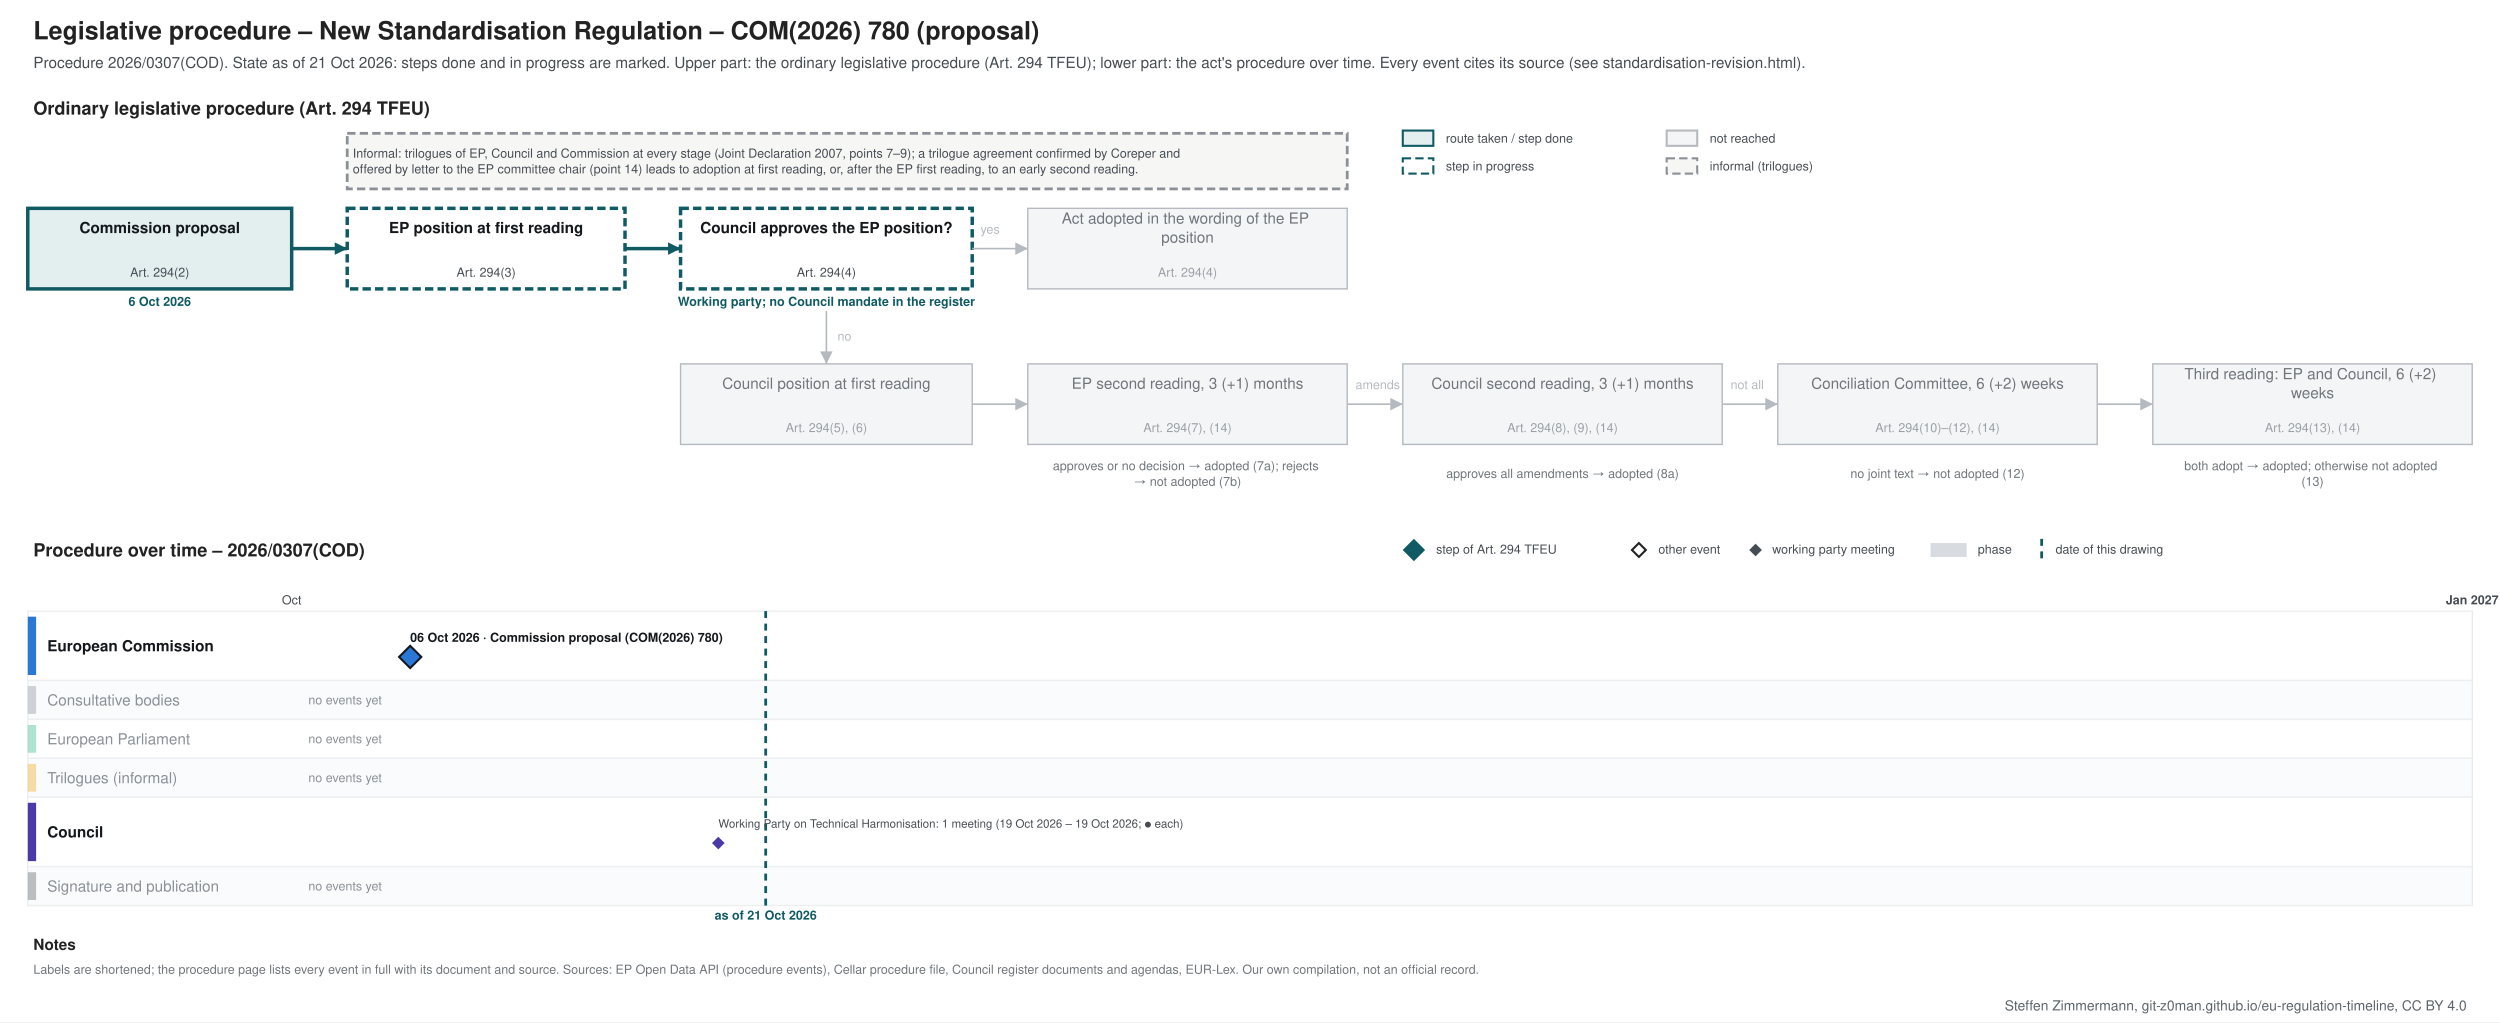
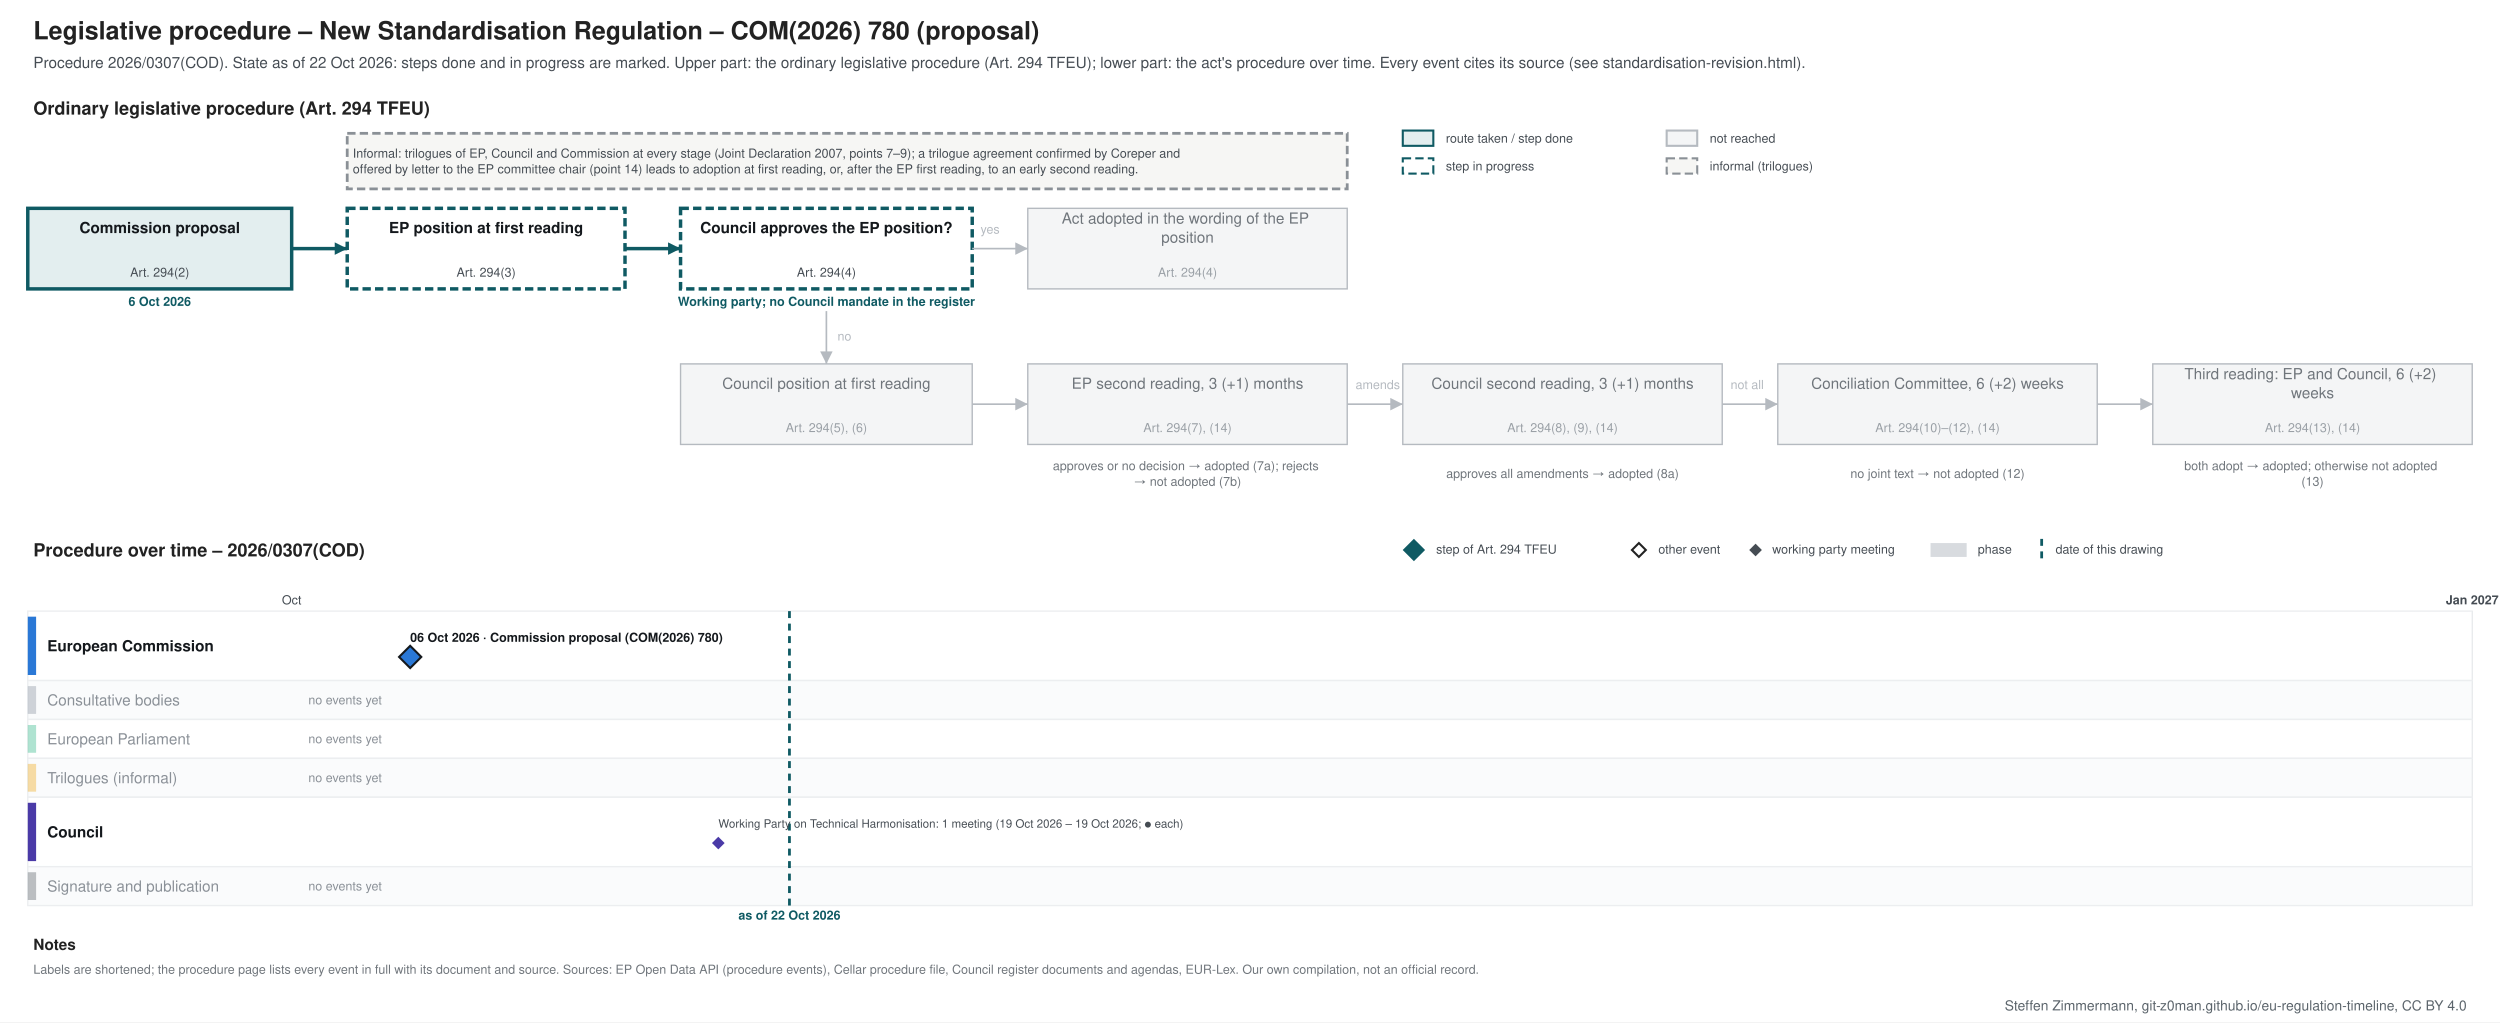
<svg xmlns="http://www.w3.org/2000/svg" xmlns:xlink="http://www.w3.org/1999/xlink" width="1800" height="736" viewBox="0 0 1800 736" font-family="&quot;Source Sans 3&quot;, Helvetica, Arial, sans-serif">
  <rect width="1800" height="736" fill="#ffffff" />
-   <g class="procedure" data-route="" data-state="ongoing" data-as_of="2026-10-21">
+   <g class="procedure" data-route="" data-state="ongoing" data-as_of="2026-10-22">
    <text font-size="18" fill="#222222" text-anchor="start" font-weight="bold">
      <tspan x="24.0" y="28.3">Legislative procedure – New Standardisation Regulation – COM(2026) 780 (proposal)</tspan>
    </text>
    <text font-size="11" fill="#454c53" text-anchor="start">
-       <tspan x="24.0" y="48.9">Procedure 2026/0307(COD). State as of 21 Oct 2026: steps done and in progress are marked. Upper part: the ordinary legislative procedure (Art. 294 TFEU); lower part: the act's procedure over time. Every event cites its source (see standardisation-revision.html).</tspan>
+       <tspan x="24.0" y="48.9">Procedure 2026/0307(COD). State as of 22 Oct 2026: steps done and in progress are marked. Upper part: the ordinary legislative procedure (Art. 294 TFEU); lower part: the act's procedure over time. Every event cites its source (see standardisation-revision.html).</tspan>
    </text>
    <text font-size="13" fill="#222222" text-anchor="start" font-weight="bold">
      <tspan x="24.0" y="82.5">Ordinary legislative procedure (Art. 294 TFEU)</tspan>
    </text>
    <rect x="1010.0" y="94.0" width="22.0" height="11.0" fill="#e3eeef" stroke="#0f5a63" stroke-width="1.5" />
    <text font-size="9" fill="#454c53" text-anchor="start">
      <tspan x="1041.0" y="102.7">route taken / step done</tspan>
    </text>
    <rect x="1010.0" y="114.0" width="22.0" height="11.0" fill="#ffffff" stroke="#0f5a63" stroke-dasharray="6 3" stroke-width="1.5" />
    <text font-size="9" fill="#454c53" text-anchor="start">
      <tspan x="1041.0" y="122.7">step in progress</tspan>
    </text>
    <rect x="1200.0" y="94.0" width="22.0" height="11.0" fill="#f4f5f6" stroke="#b5bac0" stroke-width="1.5" />
    <text font-size="9" fill="#454c53" text-anchor="start">
      <tspan x="1231.0" y="102.7">not reached</tspan>
    </text>
    <rect x="1200.0" y="114.0" width="22.0" height="11.0" fill="#f6f6f4" stroke="#8a9096" stroke-dasharray="6 3" stroke-width="1.5" />
    <text font-size="9" fill="#454c53" text-anchor="start">
      <tspan x="1231.0" y="122.7">informal (trilogues)</tspan>
    </text>
    <rect x="20.0" y="150.0" width="190.0" height="58.0" fill="#e3eeef" stroke="#0f5a63" stroke-width="2.5" />
    <text font-size="11" fill="#14181c" text-anchor="middle" font-weight="bold">
      <tspan x="115.0" y="167.8">Commission proposal</tspan>
    </text>
    <text font-size="9" fill="#454c53" text-anchor="middle">
      <tspan x="115.0" y="199.2">Art. 294(2)</tspan>
    </text>
    <text font-size="9" fill="#0f5a63" text-anchor="middle" font-weight="bold">
      <tspan x="115.0" y="220.2">6 Oct 2026</tspan>
    </text>
    <rect x="250.0" y="150.0" width="200.0" height="58.0" fill="#ffffff" stroke="#0f5a63" stroke-dasharray="6 3" stroke-width="2.5" />
    <text font-size="11" fill="#14181c" text-anchor="middle" font-weight="bold">
      <tspan x="350.0" y="167.8">EP position at first reading</tspan>
    </text>
    <text font-size="9" fill="#454c53" text-anchor="middle">
      <tspan x="350.0" y="199.2">Art. 294(3)</tspan>
    </text>
    <rect x="490.0" y="150.0" width="210.0" height="58.0" fill="#ffffff" stroke="#0f5a63" stroke-dasharray="6 3" stroke-width="2.5" />
    <text font-size="11" fill="#14181c" text-anchor="middle" font-weight="bold">
      <tspan x="595.0" y="167.8">Council approves the EP position?</tspan>
    </text>
    <text font-size="9" fill="#454c53" text-anchor="middle">
      <tspan x="595.0" y="199.2">Art. 294(4)</tspan>
    </text>
    <text font-size="9" fill="#0f5a63" text-anchor="middle" font-weight="bold">
      <tspan x="595.0" y="220.2">Working party; no Council mandate in the register</tspan>
    </text>
    <rect x="740.0" y="150.0" width="230.0" height="58.0" fill="#f4f5f6" stroke="#b5bac0" stroke-width="1" />
    <text font-size="11" fill="#6f757b" text-anchor="middle">
      <tspan x="855.0" y="161.0">Act adopted in the wording of the EP</tspan>
      <tspan x="855.0" y="174.7">position</tspan>
    </text>
    <text font-size="9" fill="#9aa0a6" text-anchor="middle">
      <tspan x="855.0" y="199.2">Art. 294(4)</tspan>
    </text>
    <rect x="490.0" y="262.0" width="210.0" height="58.0" fill="#f4f5f6" stroke="#b5bac0" stroke-width="1" />
    <text font-size="11" fill="#6f757b" text-anchor="middle">
      <tspan x="595.0" y="279.9">Council position at first reading</tspan>
    </text>
    <text font-size="9" fill="#9aa0a6" text-anchor="middle">
      <tspan x="595.0" y="311.1">Art. 294(5), (6)</tspan>
    </text>
    <rect x="740.0" y="262.0" width="230.0" height="58.0" fill="#f4f5f6" stroke="#b5bac0" stroke-width="1" />
    <text font-size="11" fill="#6f757b" text-anchor="middle">
      <tspan x="855.0" y="279.9">EP second reading, 3 (+1) months</tspan>
    </text>
    <text font-size="9" fill="#9aa0a6" text-anchor="middle">
      <tspan x="855.0" y="311.1">Art. 294(7), (14)</tspan>
    </text>
    <rect x="1010.0" y="262.0" width="230.0" height="58.0" fill="#f4f5f6" stroke="#b5bac0" stroke-width="1" />
    <text font-size="11" fill="#6f757b" text-anchor="middle">
      <tspan x="1125.0" y="279.9">Council second reading, 3 (+1) months</tspan>
    </text>
    <text font-size="9" fill="#9aa0a6" text-anchor="middle">
      <tspan x="1125.0" y="311.1">Art. 294(8), (9), (14)</tspan>
    </text>
    <rect x="1280.0" y="262.0" width="230.0" height="58.0" fill="#f4f5f6" stroke="#b5bac0" stroke-width="1" />
    <text font-size="11" fill="#6f757b" text-anchor="middle">
      <tspan x="1395.0" y="279.9">Conciliation Committee, 6 (+2) weeks</tspan>
    </text>
    <text font-size="9" fill="#9aa0a6" text-anchor="middle">
      <tspan x="1395.0" y="311.1">Art. 294(10)–(12), (14)</tspan>
    </text>
    <rect x="1550.0" y="262.0" width="230.0" height="58.0" fill="#f4f5f6" stroke="#b5bac0" stroke-width="1" />
    <text font-size="11" fill="#6f757b" text-anchor="middle">
      <tspan x="1665.0" y="273.0">Third reading: EP and Council, 6 (+2)</tspan>
      <tspan x="1665.0" y="286.7">weeks</tspan>
    </text>
    <text font-size="9" fill="#9aa0a6" text-anchor="middle">
      <tspan x="1665.0" y="311.1">Art. 294(13), (14)</tspan>
    </text>
    <text font-size="9" fill="#6f757b" text-anchor="middle">
      <tspan x="855.0" y="338.5">approves or no decision → adopted (7a); rejects</tspan>
      <tspan x="855.0" y="349.8">→ not adopted (7b)</tspan>
    </text>
    <text font-size="9" fill="#6f757b" text-anchor="middle">
      <tspan x="1125.0" y="344.1">approves all amendments → adopted (8a)</tspan>
    </text>
    <text font-size="9" fill="#6f757b" text-anchor="middle">
      <tspan x="1395.0" y="344.1">no joint text → not adopted (12)</tspan>
    </text>
    <text font-size="9" fill="#6f757b" text-anchor="middle">
      <tspan x="1665.0" y="338.5">both adopt → adopted; otherwise not adopted</tspan>
      <tspan x="1665.0" y="349.8">(13)</tspan>
    </text>
    <polyline points="210.0,179.0 250.0,179.0" fill="none" stroke="#0f5a63" stroke-width="2.5" />
    <polygon points="250.0,179.0 241.0,183.5 241.0,174.5" fill="#0f5a63" />
    <polyline points="450.0,179.0 490.0,179.0" fill="none" stroke="#0f5a63" stroke-width="2.5" />
    <polygon points="490.0,179.0 481.0,183.5 481.0,174.5" fill="#0f5a63" />
    <polyline points="700.0,179.0 740.0,179.0" fill="none" stroke="#b5bac0" stroke-width="1.2" />
    <polygon points="740.0,179.0 731.0,183.5 731.0,174.5" fill="#b5bac0" />
    <text font-size="9" fill="#b5bac0" text-anchor="start">
      <tspan x="706.0" y="168.2">yes</tspan>
    </text>
    <polyline points="595.0,224.0 595.0,262.0" fill="none" stroke="#b5bac0" stroke-width="1.2" />
    <polygon points="595.0,262.0 590.5,253.0 599.5,253.0" fill="#b5bac0" />
    <text font-size="9" fill="#b5bac0" text-anchor="start">
      <tspan x="603.0" y="245.2">no</tspan>
    </text>
    <polyline points="700.0,291.0 740.0,291.0" fill="none" stroke="#b5bac0" stroke-width="1.2" />
    <polygon points="740.0,291.0 731.0,295.5 731.0,286.5" fill="#b5bac0" />
    <polyline points="970.0,291.0 1010.0,291.0" fill="none" stroke="#b5bac0" stroke-width="1.2" />
    <polygon points="1010.0,291.0 1001.0,295.5 1001.0,286.5" fill="#b5bac0" />
    <polyline points="1240.0,291.0 1280.0,291.0" fill="none" stroke="#b5bac0" stroke-width="1.2" />
    <polygon points="1280.0,291.0 1271.0,295.5 1271.0,286.5" fill="#b5bac0" />
    <polyline points="1510.0,291.0 1550.0,291.0" fill="none" stroke="#b5bac0" stroke-width="1.2" />
    <polygon points="1550.0,291.0 1541.0,295.5 1541.0,286.5" fill="#b5bac0" />
    <text font-size="9" fill="#b5bac0" text-anchor="start">
      <tspan x="976.0" y="280.1">amends</tspan>
    </text>
    <text font-size="9" fill="#b5bac0" text-anchor="start">
      <tspan x="1246.0" y="280.1">not all</tspan>
    </text>
    <rect x="250.0" y="96.0" width="720.0" height="40.0" fill="#f6f6f4" stroke="#8a9096" stroke-dasharray="6 3" stroke-width="2" />
    <text font-size="9" fill="#454c53" text-anchor="start">
      <tspan x="254.0" y="113.5">Informal: trilogues of EP, Council and Commission at every stage (Joint Declaration 2007, points 7–9); a trilogue agreement confirmed by Coreper and</tspan>
      <tspan x="254.0" y="124.8">offered by letter to the EP committee chair (point 14) leads to adoption at first reading, or, after the EP first reading, to an early second reading.</tspan>
    </text>
    <text font-size="13" fill="#222222" text-anchor="start" font-weight="bold">
      <tspan x="24.0" y="400.6">Procedure over time – 2026/0307(COD)</tspan>
    </text>
    <polygon points="1018,389 1025,396 1018,403 1011,396" fill="#0f5a63" stroke="#0f5a63" stroke-width="1.5" />
    <text font-size="9" fill="#454c53" text-anchor="start">
      <tspan x="1034.0" y="398.6">step of Art. 294 TFEU</tspan>
    </text>
    <polygon points="1180,391 1185,396 1180,401 1175,396" fill="#ffffff" stroke="#222222" stroke-width="1.5" />
    <text font-size="9" fill="#454c53" text-anchor="start">
      <tspan x="1194.0" y="398.6">other event</tspan>
    </text>
    <polygon points="1264,392.5 1267.5,396 1264,399.5 1260.5,396" fill="#454c53" stroke="#454c53" stroke-width="1.5" />
    <text font-size="9" fill="#454c53" text-anchor="start">
      <tspan x="1276.0" y="398.6">working party meeting</tspan>
    </text>
    <rect x="1390.0" y="391.0" width="26.0" height="10.0" fill="#7b8794" stroke="none" opacity="0.3" />
    <text font-size="9" fill="#454c53" text-anchor="start">
      <tspan x="1424.0" y="398.6">phase</tspan>
    </text>
    <line x1="1470.0" y1="388.0" x2="1470.0" y2="403.0" stroke="#0f5a63" stroke-width="2" stroke-dasharray="5 4" />
    <text font-size="9" fill="#454c53" text-anchor="start">
      <tspan x="1480.0" y="398.6">date of this drawing</tspan>
    </text>
    <line x1="210.0" y1="440.0" x2="210.0" y2="652.0" stroke="#e3e6e9" stroke-width="1" />
    <text font-size="9" fill="#454c53" text-anchor="middle">
      <tspan x="210.0" y="435.1">Oct</tspan>
    </text>
    <line x1="739.0" y1="440.0" x2="739.0" y2="652.0" stroke="#e3e6e9" stroke-width="1" />
    <line x1="1251.0" y1="440.0" x2="1251.0" y2="652.0" stroke="#e3e6e9" stroke-width="1" />
    <line x1="1780.0" y1="440.0" x2="1780.0" y2="652.0" stroke="#b5bac0" stroke-width="1" />
    <text font-size="9" fill="#454c53" text-anchor="middle" font-weight="bold">
      <tspan x="1780.0" y="435.1">Jan 2027</tspan>
    </text>
    <rect x="20.0" y="440.0" width="1760.0" height="50.0" fill="#ffffff" stroke="#eceef0" />
    <rect x="20.0" y="444.0" width="6.0" height="42.0" fill="#2a78d6" stroke="none" />
    <text font-size="11" fill="#14181c" text-anchor="start" font-weight="bold">
      <tspan x="34.0" y="468.9">European Commission</tspan>
    </text>
    <rect x="20.0" y="490.0" width="1760.0" height="28.0" fill="#fafbfc" stroke="#eceef0" />
    <rect x="20.0" y="494.0" width="6.0" height="20.0" fill="#7b8794" stroke="none" opacity="0.35" />
    <text font-size="11" fill="#8a9097" text-anchor="start">
      <tspan x="34.0" y="507.9">Consultative bodies</tspan>
    </text>
    <text font-size="9" fill="#8a9097" text-anchor="start">
      <tspan x="222.0" y="507.1">no events yet</tspan>
    </text>
    <rect x="20.0" y="518.0" width="1760.0" height="28.0" fill="#ffffff" stroke="#eceef0" />
    <rect x="20.0" y="522.0" width="6.0" height="20.0" fill="#1baf7a" stroke="none" opacity="0.35" />
    <text font-size="11" fill="#8a9097" text-anchor="start">
      <tspan x="34.0" y="535.9">European Parliament</tspan>
    </text>
    <text font-size="9" fill="#8a9097" text-anchor="start">
      <tspan x="222.0" y="535.1">no events yet</tspan>
    </text>
    <rect x="20.0" y="546.0" width="1760.0" height="28.0" fill="#fafbfc" stroke="#eceef0" />
    <rect x="20.0" y="550.0" width="6.0" height="20.0" fill="#eda100" stroke="none" opacity="0.35" />
    <text font-size="11" fill="#8a9097" text-anchor="start">
      <tspan x="34.0" y="563.9">Trilogues (informal)</tspan>
    </text>
    <text font-size="9" fill="#8a9097" text-anchor="start">
      <tspan x="222.0" y="563.1">no events yet</tspan>
    </text>
    <rect x="20.0" y="574.0" width="1760.0" height="50.0" fill="#ffffff" stroke="#eceef0" />
    <rect x="20.0" y="578.0" width="6.0" height="42.0" fill="#4a3aa7" stroke="none" />
    <text font-size="11" fill="#14181c" text-anchor="start" font-weight="bold">
      <tspan x="34.0" y="602.9">Council</tspan>
    </text>
    <rect x="20.0" y="624.0" width="1760.0" height="28.0" fill="#fafbfc" stroke="#eceef0" />
    <rect x="20.0" y="628.0" width="6.0" height="20.0" fill="#454c53" stroke="none" opacity="0.35" />
    <text font-size="11" fill="#8a9097" text-anchor="start">
      <tspan x="34.0" y="641.9">Signature and publication</tspan>
    </text>
    <text font-size="9" fill="#8a9097" text-anchor="start">
      <tspan x="222.0" y="641.1">no events yet</tspan>
    </text>
-     <line x1="551.3" y1="440.0" x2="551.3" y2="652.0" stroke="#0f5a63" stroke-width="2" stroke-dasharray="5 4" />
+     <line x1="568.4" y1="440.0" x2="568.4" y2="652.0" stroke="#0f5a63" stroke-width="2" stroke-dasharray="5 4" />
    <text font-size="9" fill="#0f5a63" text-anchor="middle" font-weight="bold">
-       <tspan x="551.3" y="662.1">as of 21 Oct 2026</tspan>
+       <tspan x="568.4" y="662.1">as of 22 Oct 2026</tspan>
    </text>
    <rect x="291.3" y="453.0" width="253.0" height="12.0" fill="#ffffff" />
    <a xlink:href="https://eur-lex.europa.eu/legal-content/EN/TXT/?uri=CELEX:52026PC0780" target="_blank">
      <text font-size="9" fill="#14181c" text-anchor="start" font-weight="bold">
        <tspan x="295.3" y="462.1">06 Oct 2026 · Commission proposal (COM(2026) 780)</tspan>
      </text>
    </a>
    <a xlink:href="https://eur-lex.europa.eu/legal-content/EN/TXT/?uri=CELEX:52026PC0780" target="_blank">
      <polygon points="295.326,465 303.326,473 295.326,481 287.326,473" fill="#2a78d6" stroke="#14181c" stroke-width="1.5" />
    </a>
    <text font-size="8.3" fill="#454c53" text-anchor="start">
      <tspan x="517.2" y="595.9">Working Party on Technical Harmonisation: 1 meeting (19 Oct 2026 – 19 Oct 2026; ● each)</tspan>
    </text>
    <a xlink:href="https://data.consilium.europa.eu/doc/document/CM-4544-2026-REV-1/en/pdf" target="_blank">
      <polygon points="517.174,603.5 520.674,607 517.174,610.5 513.674,607" fill="#4a3aa7" stroke="#4a3aa7" stroke-width="1.5" />
    </a>
    <text font-size="11" fill="#222222" text-anchor="start" font-weight="bold">
      <tspan x="24.0" y="683.9">Notes</tspan>
    </text>
    <text font-size="9" fill="#6f757b" text-anchor="start">
      <tspan x="24.0" y="701.1">Labels are shortened; the procedure page lists every event in full with its document and source. Sources: EP Open Data API (procedure events), Cellar procedure file, Council register documents and agendas, EUR-Lex. Our own compilation, not an official record.</tspan>
    </text>
  </g>
  <text font-size="10" fill="#5b646b" text-anchor="end">
    <tspan x="1776.0" y="727.5">Steffen Zimmermann, git-z0man.github.io/eu-regulation-timeline, CC BY 4.0</tspan>
  </text>
</svg>
